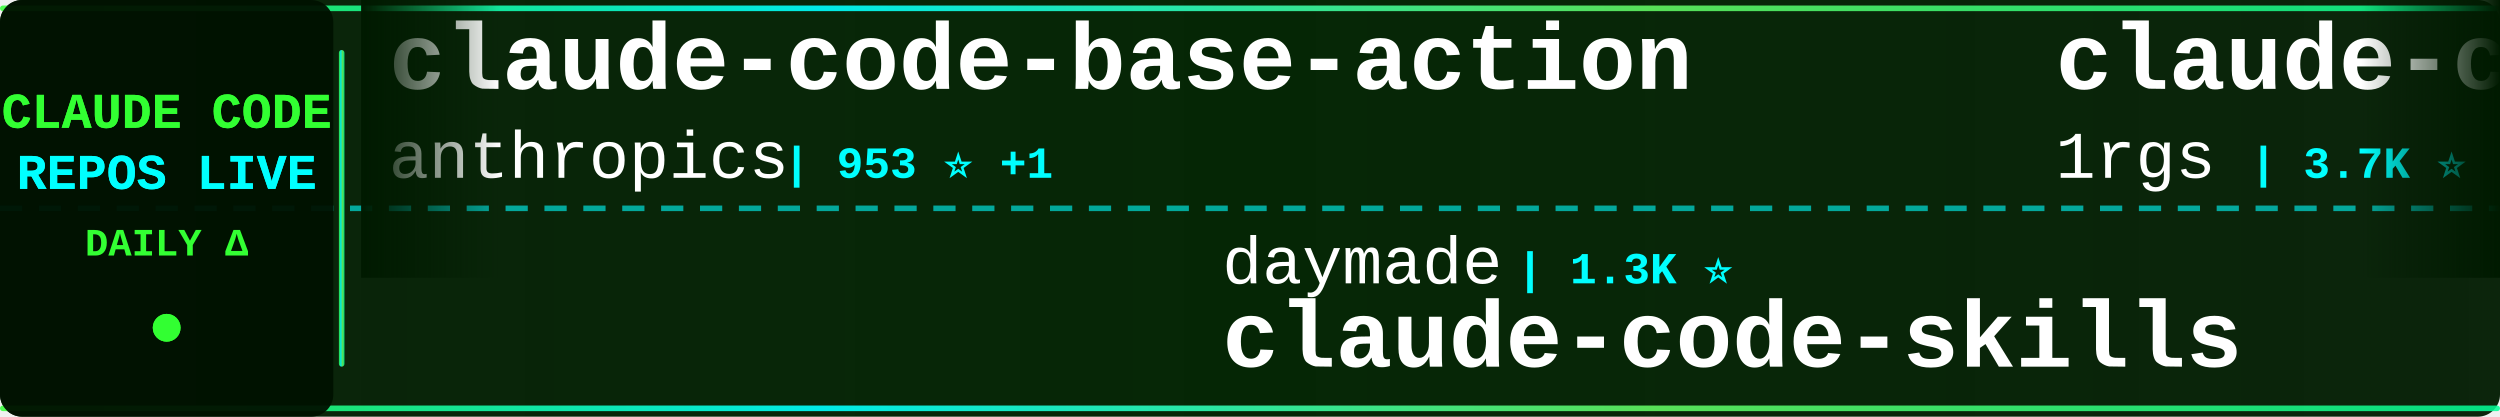
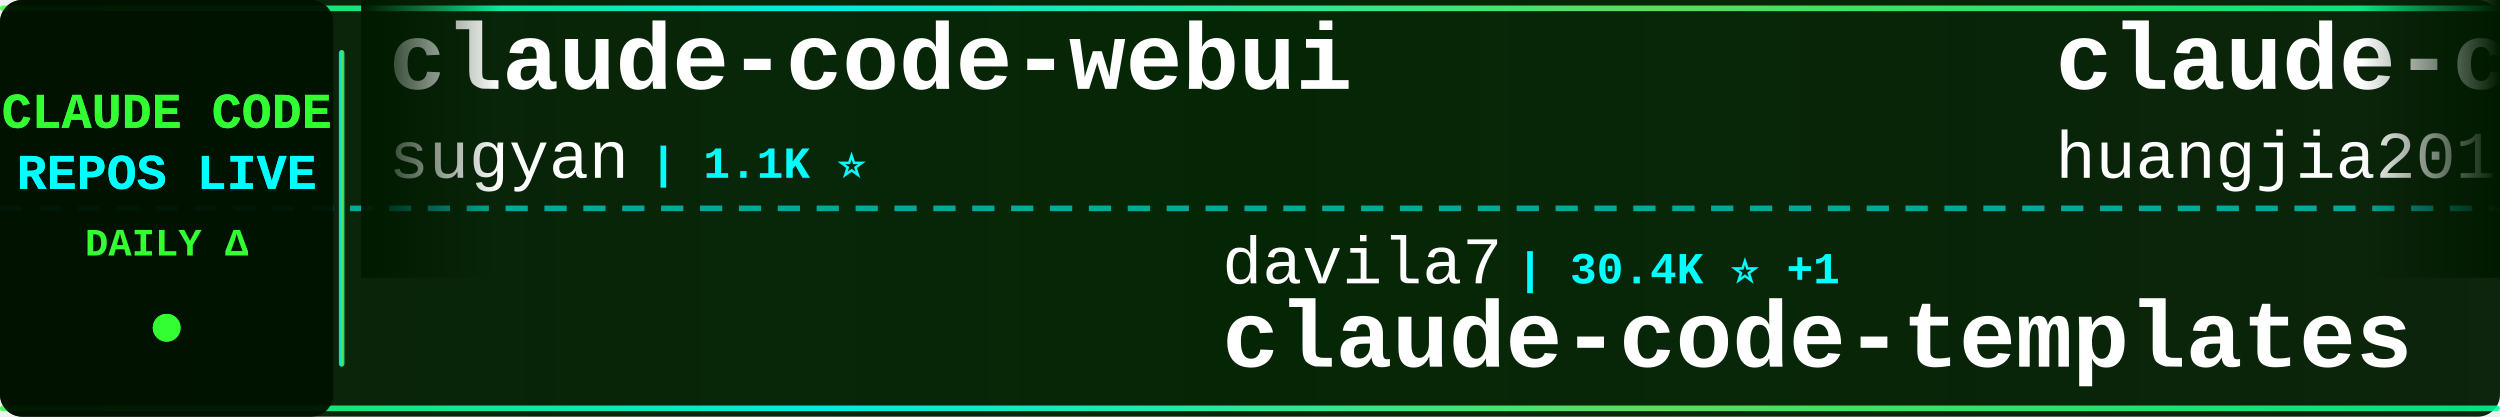
<svg xmlns="http://www.w3.org/2000/svg" width="900" height="150">
  <defs>
    <linearGradient id="tickerBg" x1="0%" y1="0%" x2="100%" y2="0%">
      <stop offset="0%" style="stop-color:#001a00;stop-opacity:0.95" />
      <stop offset="50%" style="stop-color:#002200;stop-opacity:0.98" />
      <stop offset="100%" style="stop-color:#001a00;stop-opacity:0.95" />
    </linearGradient>
    <linearGradient id="borderGrad" x1="0%" y1="0%" x2="100%" y2="0%">
      <stop offset="0%" style="stop-color:#33ff33;stop-opacity:0.85">
        <animate attributeName="stop-opacity" values="0.85;1;0.85" dur="2s" repeatCount="indefinite" />
      </stop>
      <stop offset="33%" style="stop-color:#00ffff;stop-opacity:0.9">
        <animate attributeName="stop-opacity" values="0.9;1;0.9" dur="2.2s" repeatCount="indefinite" />
      </stop>
      <stop offset="66%" style="stop-color:#66ff66;stop-opacity:0.85">
        <animate attributeName="stop-opacity" values="0.85;1;0.85" dur="1.8s" repeatCount="indefinite" />
      </stop>
      <stop offset="100%" style="stop-color:#00ff99;stop-opacity:0.85">
        <animate attributeName="stop-opacity" values="0.85;1;0.85" dur="2s" repeatCount="indefinite" />
      </stop>
    </linearGradient>
    <filter id="textGlow">
      <feGaussianBlur stdDeviation="0.1" result="coloredBlur" />
      <feMerge>
        <feMergeNode in="coloredBlur" />
        <feMergeNode in="SourceGraphic" />
      </feMerge>
    </filter>
    <filter id="metricGlow">
      <feGaussianBlur stdDeviation="0.2" result="coloredBlur" />
      <feMerge>
        <feMergeNode in="coloredBlur" />
        <feMergeNode in="SourceGraphic" />
      </feMerge>
    </filter>
    <linearGradient id="leftFade" x1="0%" y1="0%" x2="100%" y2="0%">
      <stop offset="0%" style="stop-color:#001a00;stop-opacity:1" />
      <stop offset="100%" style="stop-color:#001a00;stop-opacity:0" />
    </linearGradient>
    <linearGradient id="rightFade" x1="0%" y1="0%" x2="100%" y2="0%">
      <stop offset="0%" style="stop-color:#001a00;stop-opacity:0" />
      <stop offset="100%" style="stop-color:#001a00;stop-opacity:1" />
    </linearGradient>
  </defs>
  <rect width="900" height="150" fill="url(#tickerBg)" rx="8" />
  <rect x="0" y="2" width="900" height="2" fill="url(#borderGrad)" rx="1" />
  <rect x="0" y="146" width="900" height="2" fill="url(#borderGrad)" rx="1" />
  <line x1="0" y1="75" x2="900" y2="75" stroke="#00ffff" stroke-width="2" stroke-dasharray="8 6" opacity="0.6" />
  <rect x="0" y="0" width="120" height="150" fill="#001100" opacity="0.95" rx="8" />
  <text x="60" y="46" font-family="'Courier New', monospace" font-size="18" font-weight="bold" fill="#33ff33" text-anchor="middle" filter="url(#textGlow)">
    CLAUDE CODE
  </text>
  <text x="60" y="68" font-family="'Courier New', monospace" font-size="18" font-weight="bold" fill="#00ffff" text-anchor="middle" filter="url(#textGlow)">
    REPOS LIVE
  </text>
  <text x="60" y="92" font-family="'Courier New', monospace" font-size="14" font-weight="bold" fill="#33ff33" text-anchor="middle">
    DAILY Δ
  </text>
  <circle cx="60" cy="118" r="5" fill="#33ff33" filter="url(#metricGlow)">
    <animate attributeName="r" values="4;6;4" dur="1.5s" repeatCount="indefinite" />
    <animate attributeName="opacity" values="0.6;1;0.6" dur="1.5s" repeatCount="indefinite" />
  </circle>
  <rect x="122" y="18" width="2" height="114" fill="url(#borderGrad)" rx="1" />
  <clipPath id="tickerClip">
    <rect x="130" y="0" width="770" height="150" />
  </clipPath>
  <g clip-path="url(#tickerClip)">
    <g id="tickerItems">
      <animateTransform attributeName="transform" attributeType="XML" type="translate" from="0 0" to="-3000 0" dur="54s" repeatCount="indefinite" />
      <g transform="translate(0, 0)">
-         <text x="140" y="32" font-family="'Courier New', monospace" font-size="34" font-weight="bold" fill="#ffffff">claude-code-base-action</text>
-         <text x="140" y="64" font-family="'Courier New', monospace" font-size="24" font-weight="normal" fill="#ffffff" opacity="1.0">anthropics</text>
-         <text x="282" y="64" font-family="'Courier New', monospace" font-size="16" font-weight="bold" fill="#00ffff"> | 953 ⭐ +1</text>
+         <text x="140" y="32" font-family="'Courier New', monospace" font-size="34" font-weight="bold" fill="#ffffff">claude-code-webui</text>
+         <text x="140" y="64" font-family="'Courier New', monospace" font-size="24" font-weight="normal" fill="#ffffff" opacity="1.0">sugyan</text>
+         <text x="234" y="64" font-family="'Courier New', monospace" font-size="16" font-weight="bold" fill="#00ffff"> | 1.1K ⭐</text>
      </g>
      <g transform="translate(300, 0)">
-         <text x="140" y="102" font-family="'Courier New', monospace" font-size="24" font-weight="normal" fill="#ffffff" opacity="1.0">daymade</text>
-         <text x="246" y="102" font-family="'Courier New', monospace" font-size="16" font-weight="bold" fill="#00ffff"> | 1.3K ⭐</text>
-         <text x="140" y="132" font-family="'Courier New', monospace" font-size="34" font-weight="bold" fill="#ffffff">claude-code-skills</text>
+         <text x="140" y="102" font-family="'Courier New', monospace" font-size="24" font-weight="normal" fill="#ffffff" opacity="1.0">davila7</text>
+         <text x="246" y="102" font-family="'Courier New', monospace" font-size="16" font-weight="bold" fill="#00ffff"> | 30.4K ⭐ +1</text>
+         <text x="140" y="132" font-family="'Courier New', monospace" font-size="34" font-weight="bold" fill="#ffffff">claude-code-templates</text>
      </g>
      <g transform="translate(600, 0)">
-         <text x="140" y="32" font-family="'Courier New', monospace" font-size="34" font-weight="bold" fill="#ffffff">claude-code-proxy</text>
-         <text x="140" y="64" font-family="'Courier New', monospace" font-size="24" font-weight="normal" fill="#ffffff" opacity="1.0">1rgs</text>
-         <text x="210" y="64" font-family="'Courier New', monospace" font-size="16" font-weight="bold" fill="#00ffff"> | 3.7K ⭐</text>
+         <text x="140" y="32" font-family="'Courier New', monospace" font-size="34" font-weight="bold" fill="#ffffff">claude-code-engineering</text>
+         <text x="140" y="64" font-family="'Courier New', monospace" font-size="24" font-weight="normal" fill="#ffffff" opacity="1.0">huangjia2019</text>
+         <text x="306" y="64" font-family="'Courier New', monospace" font-size="16" font-weight="bold" fill="#00ffff"> | 1.1K ⭐</text>
      </g>
      <g transform="translate(900, 0)">
-         <text x="140" y="102" font-family="'Courier New', monospace" font-size="24" font-weight="normal" fill="#ffffff" opacity="1.0">OrcaWhisper</text>
-         <text x="294" y="102" font-family="'Courier New', monospace" font-size="16" font-weight="bold" fill="#00ffff"> | 92 ⭐</text>
-         <text x="140" y="132" font-family="'Courier New', monospace" font-size="34" font-weight="bold" fill="#ffffff">Claude-Code</text>
+         <text x="140" y="102" font-family="'Courier New', monospace" font-size="24" font-weight="normal" fill="#ffffff" opacity="1.0">Donchitos</text>
+         <text x="270" y="102" font-family="'Courier New', monospace" font-size="16" font-weight="bold" fill="#00ffff"> | 24.5K ⭐ -1</text>
+         <text x="140" y="132" font-family="'Courier New', monospace" font-size="34" font-weight="bold" fill="#ffffff">Claude-Code-Game-Studios</text>
      </g>
      <g transform="translate(1200, 0)">
-         <text x="140" y="32" font-family="'Courier New', monospace" font-size="34" font-weight="bold" fill="#ffffff">awesome-claude-code-tool...</text>
-         <text x="140" y="64" font-family="'Courier New', monospace" font-size="24" font-weight="normal" fill="#ffffff" opacity="1.0">rohitg00</text>
-         <text x="258" y="64" font-family="'Courier New', monospace" font-size="16" font-weight="bold" fill="#00ffff"> | 2.5K ⭐</text>
+         <text x="140" y="32" font-family="'Courier New', monospace" font-size="34" font-weight="bold" fill="#ffffff">claude-code-tips</text>
+         <text x="140" y="64" font-family="'Courier New', monospace" font-size="24" font-weight="normal" fill="#ffffff" opacity="1.0">ykdojo</text>
+         <text x="234" y="64" font-family="'Courier New', monospace" font-size="16" font-weight="bold" fill="#00ffff"> | 9.9K ⭐ +6</text>
      </g>
      <g transform="translate(1500, 0)">
-         <text x="140" y="102" font-family="'Courier New', monospace" font-size="24" font-weight="normal" fill="#ffffff" opacity="1.0">Windy3f3f3f3f</text>
-         <text x="318" y="102" font-family="'Courier New', monospace" font-size="16" font-weight="bold" fill="#00ffff"> | 2.6K ⭐</text>
-         <text x="140" y="132" font-family="'Courier New', monospace" font-size="34" font-weight="bold" fill="#ffffff">claude-code-from-scratch</text>
+         <text x="140" y="102" font-family="'Courier New', monospace" font-size="24" font-weight="normal" fill="#ffffff" opacity="1.0">huangserva</text>
+         <text x="282" y="102" font-family="'Courier New', monospace" font-size="16" font-weight="bold" fill="#00ffff"> | 623 ⭐</text>
+         <text x="140" y="132" font-family="'Courier New', monospace" font-size="34" font-weight="bold" fill="#ffffff">claude-code-cli</text>
      </g>
      <g transform="translate(1800, 0)">
-         <text x="140" y="32" font-family="'Courier New', monospace" font-size="34" font-weight="bold" fill="#ffffff">claude-code-reverse</text>
-         <text x="140" y="64" font-family="'Courier New', monospace" font-size="24" font-weight="normal" fill="#ffffff" opacity="1.0">Yuyz0112</text>
-         <text x="258" y="64" font-family="'Courier New', monospace" font-size="16" font-weight="bold" fill="#00ffff"> | 2.4K ⭐</text>
+         <text x="140" y="32" font-family="'Courier New', monospace" font-size="34" font-weight="bold" fill="#ffffff">awesome-claude-code</text>
+         <text x="140" y="64" font-family="'Courier New', monospace" font-size="24" font-weight="normal" fill="#ffffff" opacity="1.0">jqueryscript</text>
+         <text x="306" y="64" font-family="'Courier New', monospace" font-size="16" font-weight="bold" fill="#00ffff"> | 502 ⭐</text>
      </g>
      <g transform="translate(2100, 0)">
-         <text x="140" y="102" font-family="'Courier New', monospace" font-size="24" font-weight="normal" fill="#ffffff" opacity="1.0">huangjia2019</text>
-         <text x="306" y="102" font-family="'Courier New', monospace" font-size="16" font-weight="bold" fill="#00ffff"> | 1.1K ⭐</text>
-         <text x="140" y="132" font-family="'Courier New', monospace" font-size="34" font-weight="bold" fill="#ffffff">claude-code-engineering</text>
+         <text x="140" y="102" font-family="'Courier New', monospace" font-size="24" font-weight="normal" fill="#ffffff" opacity="1.0">lorryjovens-hub</text>
+         <text x="342" y="102" font-family="'Courier New', monospace" font-size="16" font-weight="bold" fill="#00ffff"> | 1.7K ⭐</text>
+         <text x="140" y="132" font-family="'Courier New', monospace" font-size="34" font-weight="bold" fill="#ffffff">claude-code-rust</text>
      </g>
      <g transform="translate(2400, 0)">
-         <text x="140" y="32" font-family="'Courier New', monospace" font-size="34" font-weight="bold" fill="#ffffff">claude-code-local</text>
-         <text x="140" y="64" font-family="'Courier New', monospace" font-size="24" font-weight="normal" fill="#ffffff" opacity="1.0">nicedreamzapp</text>
-         <text x="318" y="64" font-family="'Courier New', monospace" font-size="16" font-weight="bold" fill="#00ffff"> | 3.2K ⭐ +1</text>
+         <text x="140" y="32" font-family="'Courier New', monospace" font-size="34" font-weight="bold" fill="#ffffff">claude_code_src</text>
+         <text x="140" y="64" font-family="'Courier New', monospace" font-size="24" font-weight="normal" fill="#ffffff" opacity="1.0">ponponon</text>
+         <text x="258" y="64" font-family="'Courier New', monospace" font-size="16" font-weight="bold" fill="#00ffff"> | 2.3K ⭐</text>
      </g>
      <g transform="translate(2700, 0)">
-         <text x="140" y="102" font-family="'Courier New', monospace" font-size="24" font-weight="normal" fill="#ffffff" opacity="1.0">guanshan</text>
-         <text x="258" y="102" font-family="'Courier New', monospace" font-size="16" font-weight="bold" fill="#00ffff"> | 61 ⭐</text>
-         <text x="140" y="132" font-family="'Courier New', monospace" font-size="34" font-weight="bold" fill="#ffffff">ClaudeCode</text>
+         <text x="140" y="102" font-family="'Courier New', monospace" font-size="24" font-weight="normal" fill="#ffffff" opacity="1.0">darcyegb</text>
+         <text x="258" y="102" font-family="'Courier New', monospace" font-size="16" font-weight="bold" fill="#00ffff"> | 760 ⭐</text>
+         <text x="140" y="132" font-family="'Courier New', monospace" font-size="34" font-weight="bold" fill="#ffffff">ClaudeCodeAgents</text>
      </g>
      <g transform="translate(3000, 0)">
-         <text x="140" y="32" font-family="'Courier New', monospace" font-size="34" font-weight="bold" fill="#ffffff">claude-code-base-action</text>
-         <text x="140" y="64" font-family="'Courier New', monospace" font-size="24" font-weight="normal" fill="#ffffff" opacity="1.0">anthropics</text>
-         <text x="282" y="64" font-family="'Courier New', monospace" font-size="16" font-weight="bold" fill="#00ffff"> | 953 ⭐ +1</text>
+         <text x="140" y="32" font-family="'Courier New', monospace" font-size="34" font-weight="bold" fill="#ffffff">claude-code-webui</text>
+         <text x="140" y="64" font-family="'Courier New', monospace" font-size="24" font-weight="normal" fill="#ffffff" opacity="1.0">sugyan</text>
+         <text x="234" y="64" font-family="'Courier New', monospace" font-size="16" font-weight="bold" fill="#00ffff"> | 1.1K ⭐</text>
      </g>
      <g transform="translate(3300, 0)">
-         <text x="140" y="102" font-family="'Courier New', monospace" font-size="24" font-weight="normal" fill="#ffffff" opacity="1.0">daymade</text>
-         <text x="246" y="102" font-family="'Courier New', monospace" font-size="16" font-weight="bold" fill="#00ffff"> | 1.3K ⭐</text>
-         <text x="140" y="132" font-family="'Courier New', monospace" font-size="34" font-weight="bold" fill="#ffffff">claude-code-skills</text>
+         <text x="140" y="102" font-family="'Courier New', monospace" font-size="24" font-weight="normal" fill="#ffffff" opacity="1.0">davila7</text>
+         <text x="246" y="102" font-family="'Courier New', monospace" font-size="16" font-weight="bold" fill="#00ffff"> | 30.4K ⭐ +1</text>
+         <text x="140" y="132" font-family="'Courier New', monospace" font-size="34" font-weight="bold" fill="#ffffff">claude-code-templates</text>
      </g>
      <g transform="translate(3600, 0)">
-         <text x="140" y="32" font-family="'Courier New', monospace" font-size="34" font-weight="bold" fill="#ffffff">claude-code-proxy</text>
-         <text x="140" y="64" font-family="'Courier New', monospace" font-size="24" font-weight="normal" fill="#ffffff" opacity="1.0">1rgs</text>
-         <text x="210" y="64" font-family="'Courier New', monospace" font-size="16" font-weight="bold" fill="#00ffff"> | 3.7K ⭐</text>
+         <text x="140" y="32" font-family="'Courier New', monospace" font-size="34" font-weight="bold" fill="#ffffff">claude-code-engineering</text>
+         <text x="140" y="64" font-family="'Courier New', monospace" font-size="24" font-weight="normal" fill="#ffffff" opacity="1.0">huangjia2019</text>
+         <text x="306" y="64" font-family="'Courier New', monospace" font-size="16" font-weight="bold" fill="#00ffff"> | 1.1K ⭐</text>
      </g>
      <g transform="translate(3900, 0)">
-         <text x="140" y="102" font-family="'Courier New', monospace" font-size="24" font-weight="normal" fill="#ffffff" opacity="1.0">OrcaWhisper</text>
-         <text x="294" y="102" font-family="'Courier New', monospace" font-size="16" font-weight="bold" fill="#00ffff"> | 92 ⭐</text>
-         <text x="140" y="132" font-family="'Courier New', monospace" font-size="34" font-weight="bold" fill="#ffffff">Claude-Code</text>
+         <text x="140" y="102" font-family="'Courier New', monospace" font-size="24" font-weight="normal" fill="#ffffff" opacity="1.0">Donchitos</text>
+         <text x="270" y="102" font-family="'Courier New', monospace" font-size="16" font-weight="bold" fill="#00ffff"> | 24.5K ⭐ -1</text>
+         <text x="140" y="132" font-family="'Courier New', monospace" font-size="34" font-weight="bold" fill="#ffffff">Claude-Code-Game-Studios</text>
      </g>
    </g>
  </g>
  <rect x="130" y="0" width="50" height="100" fill="url(#leftFade)" />
  <rect x="850" y="0" width="50" height="100" fill="url(#rightFade)" />
</svg>
